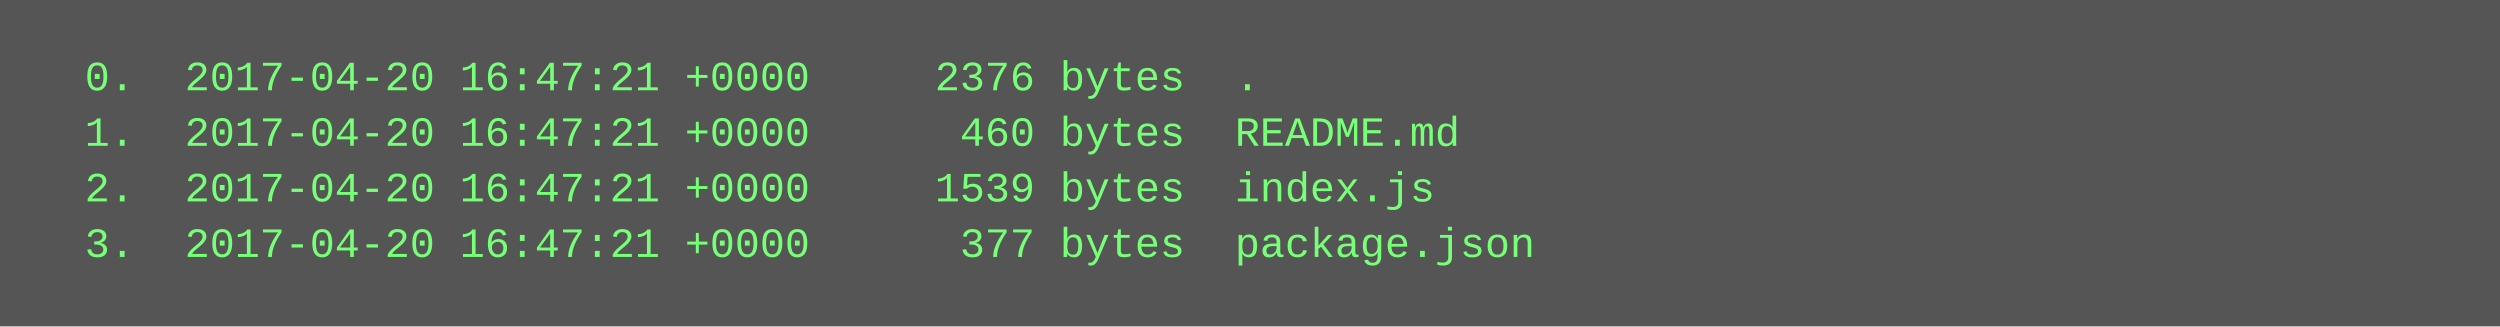
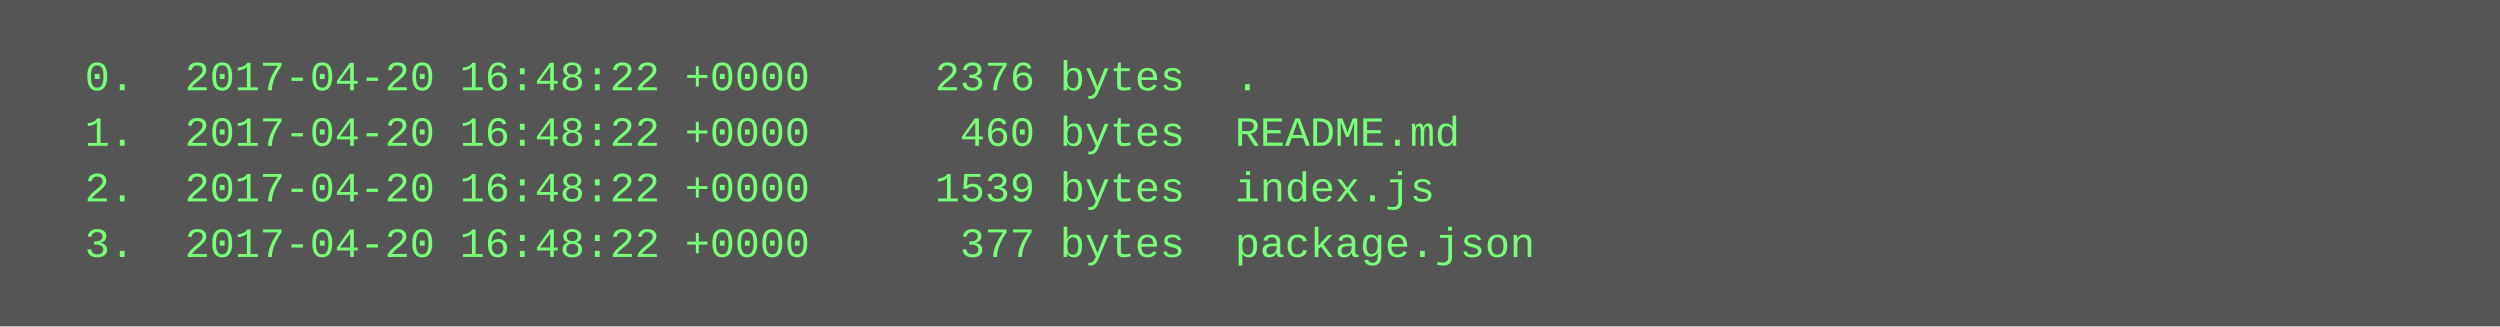
<svg xmlns="http://www.w3.org/2000/svg" height="94" width="720">
  <rect height="94" fill="#555" width="720" />
  <text fill="#7f7" font-family="Courier New" font-size="12" xml:space="preserve">
-     <tspan x="10" y="26">  0.  2017-04-20 16:47:21 +0000     2376 bytes  .</tspan>
-     <tspan x="10" y="42">  1.  2017-04-20 16:47:21 +0000      460 bytes  README.md</tspan>
-     <tspan x="10" y="58">  2.  2017-04-20 16:47:21 +0000     1539 bytes  index.js</tspan>
-     <tspan x="10" y="74">  3.  2017-04-20 16:47:21 +0000      377 bytes  package.json</tspan>
+     <tspan x="10" y="26">  0.  2017-04-20 16:48:22 +0000     2376 bytes  .</tspan>
+     <tspan x="10" y="42">  1.  2017-04-20 16:48:22 +0000      460 bytes  README.md</tspan>
+     <tspan x="10" y="58">  2.  2017-04-20 16:48:22 +0000     1539 bytes  index.js</tspan>
+     <tspan x="10" y="74">  3.  2017-04-20 16:48:22 +0000      377 bytes  package.json</tspan>
  </text>
</svg>
